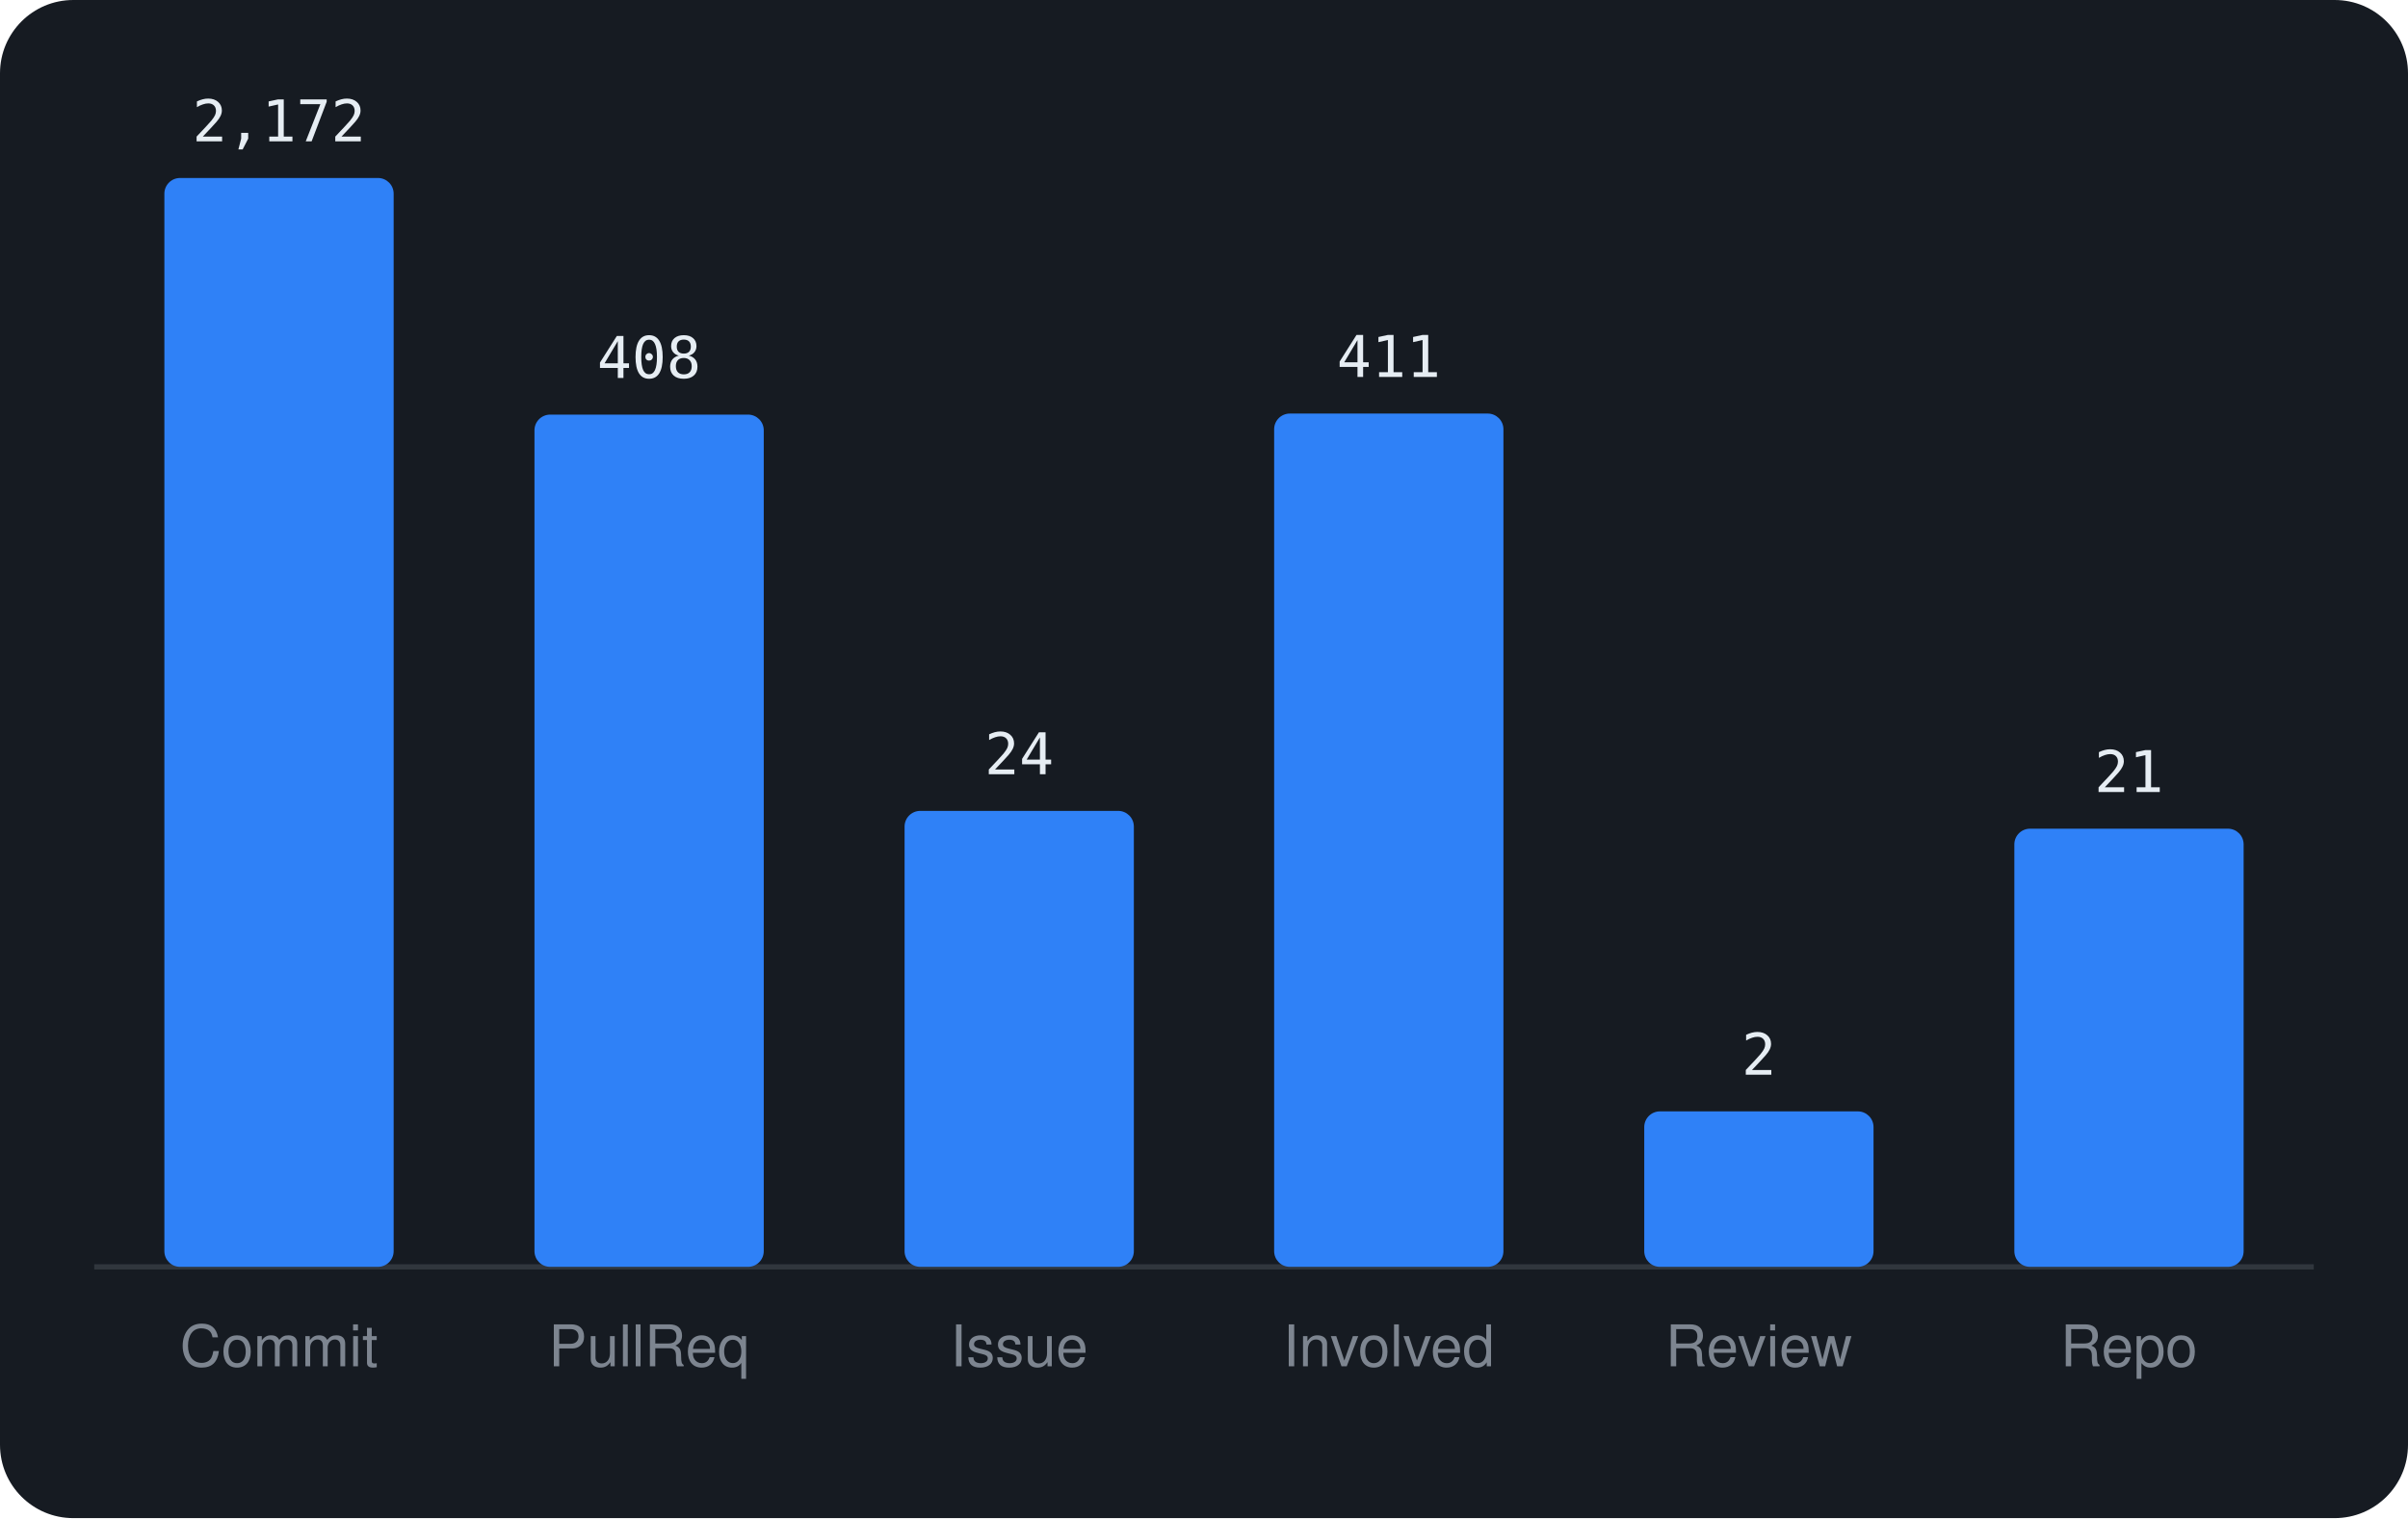
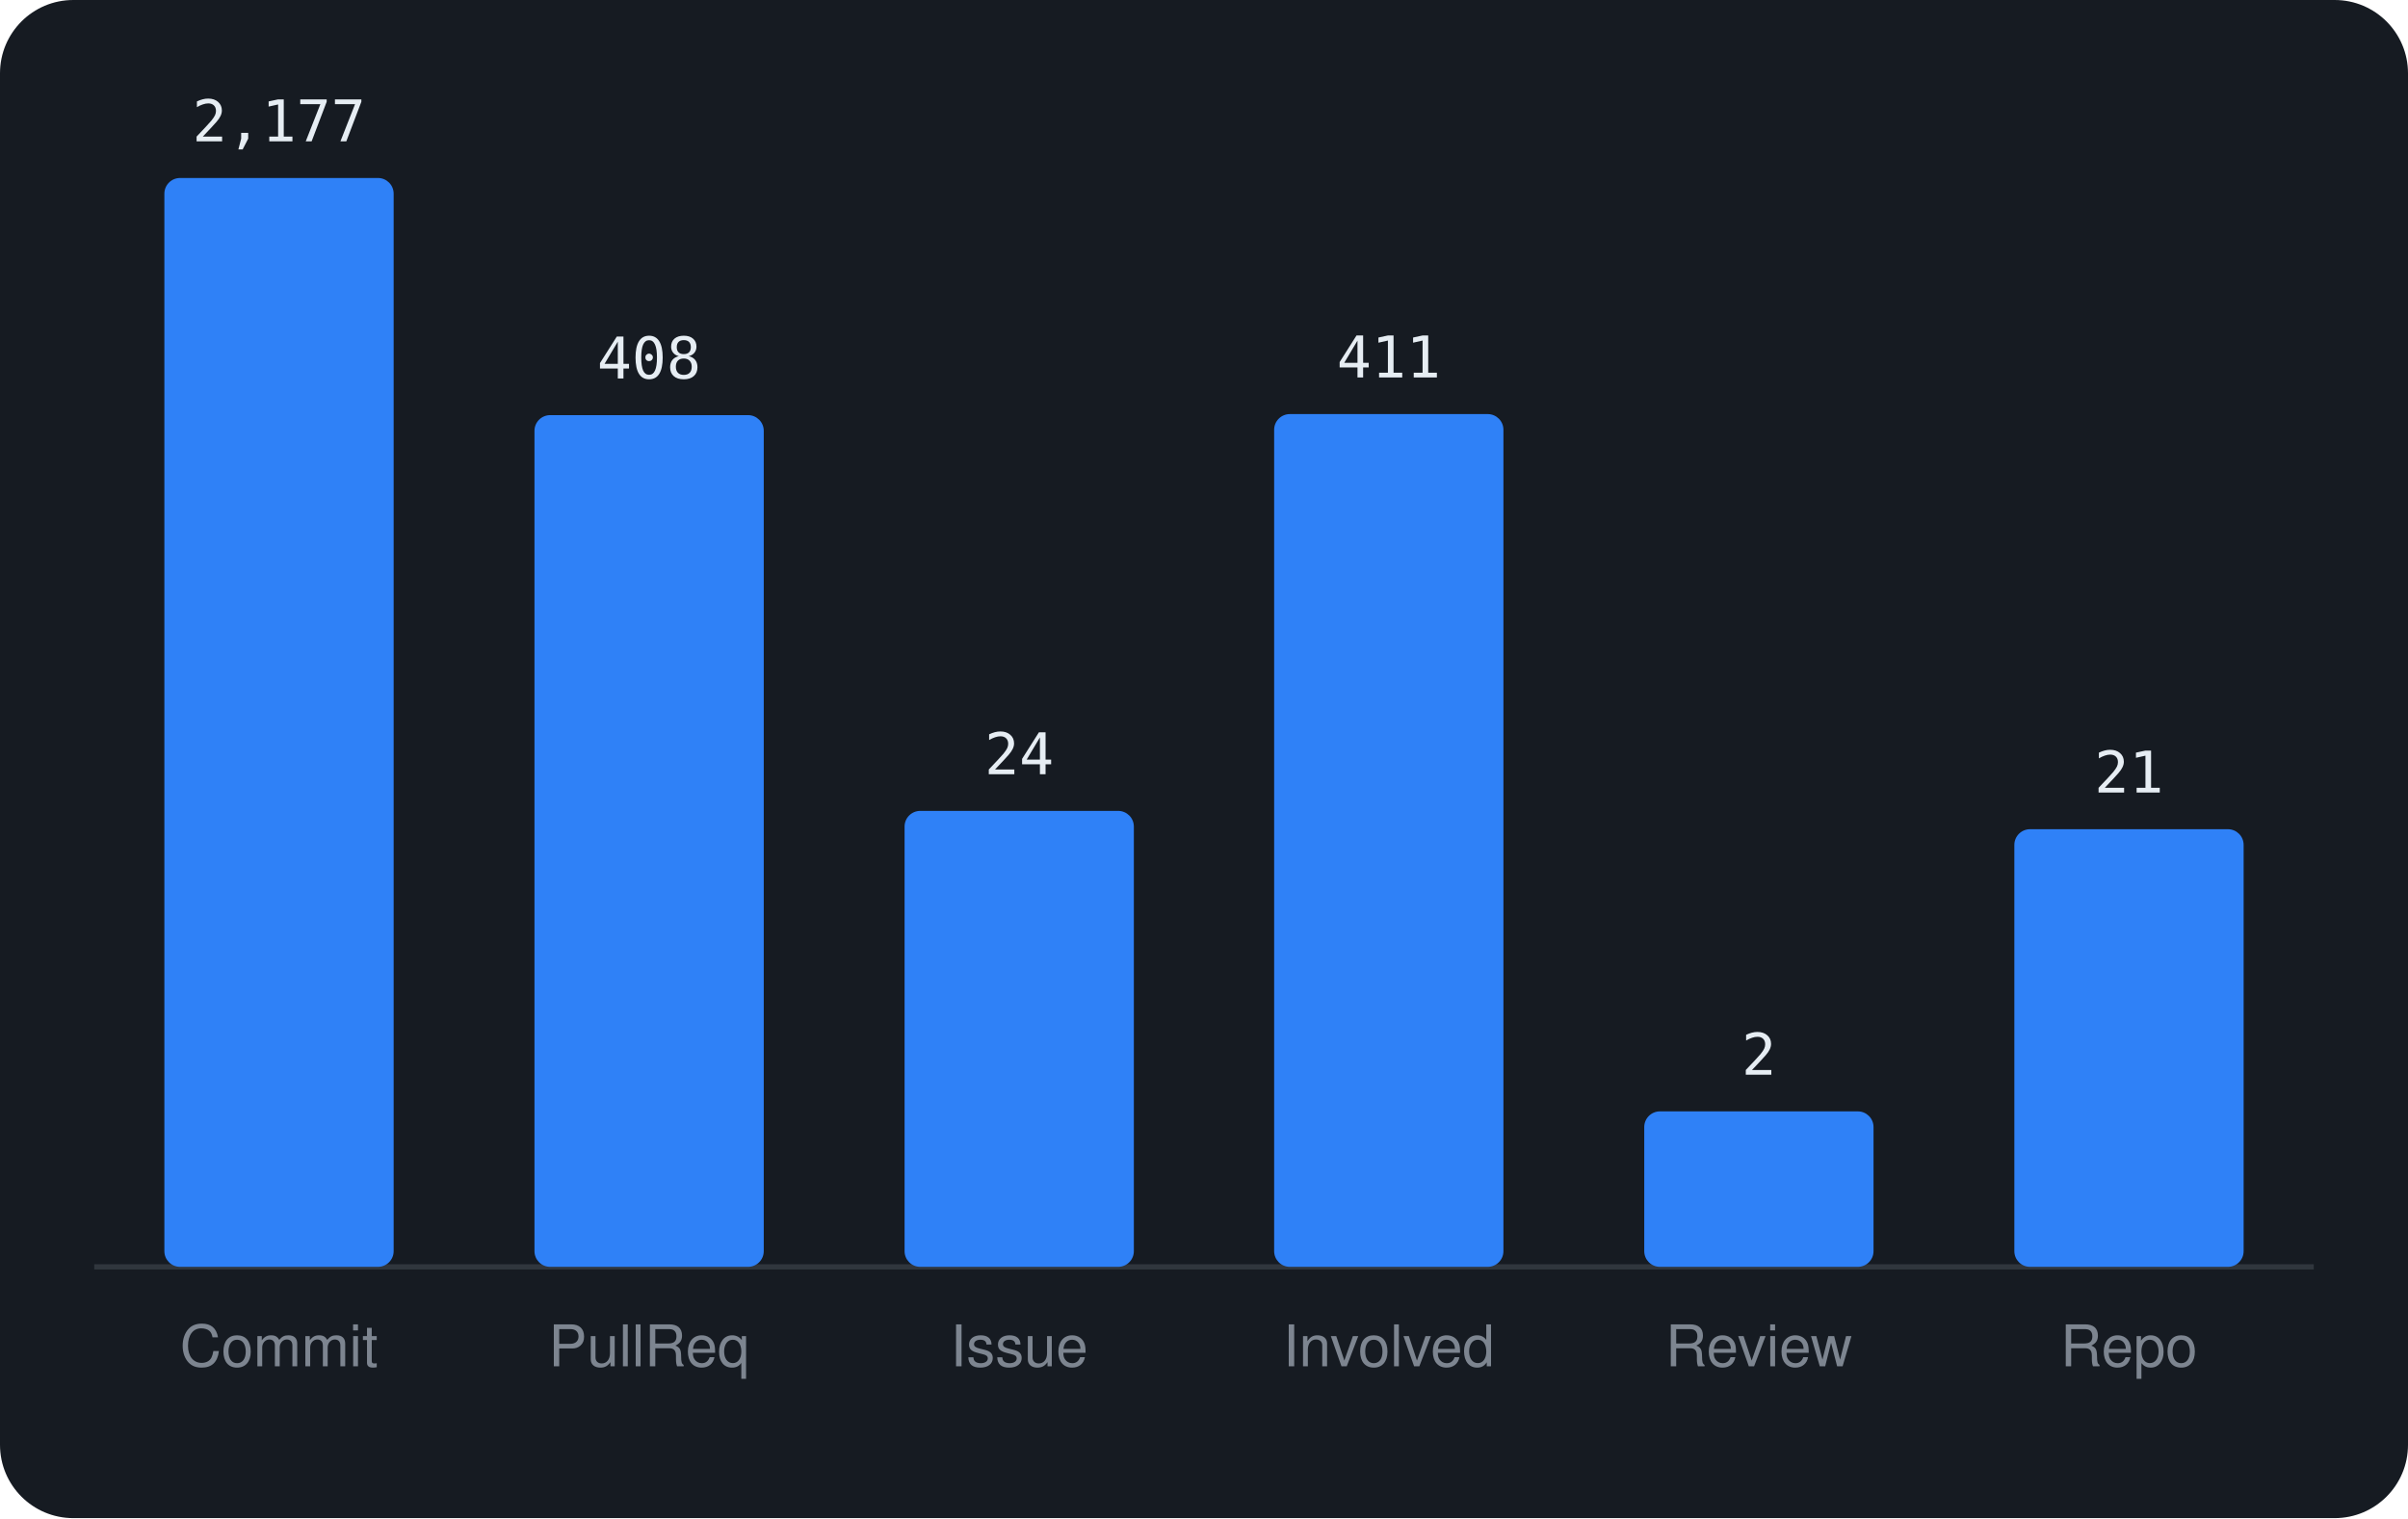
<svg xmlns="http://www.w3.org/2000/svg" viewBox="0 0 460 290" width="460" height="290" font-family="-apple-system,BlinkMacSystemFont,'Segoe UI',Helvetica,Arial,sans-serif">
  <rect width="460" height="290" rx="14" fill="#161b22" />
  <line x1="18" y1="242" x2="442" y2="242" stroke="#30363d" />
  <rect x="31.4" y="34.0" width="43.8" height="208.0" rx="3" fill="#2f81f7" />
-   <text x="53.3" y="27.0" text-anchor="middle" font-size="11" font-family="monospace" fill="#e6edf3">2,172</text>
+   <text x="53.3" y="27.0" text-anchor="middle" font-size="11" font-family="monospace" fill="#e6edf3">2,177</text>
  <text x="53.3" y="261" text-anchor="middle" font-size="11" fill="#7d8590">Commit</text>
-   <rect x="102.1" y="79.2" width="43.8" height="162.8" rx="3" fill="#2f81f7" />
-   <text x="124.0" y="72.2" text-anchor="middle" font-size="11" font-family="monospace" fill="#e6edf3">408</text>
+   <rect x="102.1" y="79.3" width="43.8" height="162.7" rx="3" fill="#2f81f7" />
+   <text x="124.0" y="72.3" text-anchor="middle" font-size="11" font-family="monospace" fill="#e6edf3">408</text>
  <text x="124.0" y="261" text-anchor="middle" font-size="11" fill="#7d8590">PullReq</text>
  <rect x="172.8" y="154.9" width="43.8" height="87.1" rx="3" fill="#2f81f7" />
  <text x="194.7" y="147.9" text-anchor="middle" font-size="11" font-family="monospace" fill="#e6edf3">24</text>
  <text x="194.7" y="261" text-anchor="middle" font-size="11" fill="#7d8590">Issue</text>
-   <rect x="243.4" y="79.0" width="43.8" height="163.0" rx="3" fill="#2f81f7" />
-   <text x="265.3" y="72.0" text-anchor="middle" font-size="11" font-family="monospace" fill="#e6edf3">411</text>
+   <rect x="243.4" y="79.1" width="43.8" height="162.9" rx="3" fill="#2f81f7" />
+   <text x="265.3" y="72.1" text-anchor="middle" font-size="11" font-family="monospace" fill="#e6edf3">411</text>
  <text x="265.3" y="261" text-anchor="middle" font-size="11" fill="#7d8590">Involved</text>
  <rect x="314.1" y="212.3" width="43.8" height="29.7" rx="3" fill="#2f81f7" />
  <text x="336.0" y="205.3" text-anchor="middle" font-size="11" font-family="monospace" fill="#e6edf3">2</text>
  <text x="336.0" y="261" text-anchor="middle" font-size="11" fill="#7d8590">Review</text>
-   <rect x="384.8" y="158.3" width="43.8" height="83.7" rx="3" fill="#2f81f7" />
-   <text x="406.7" y="151.3" text-anchor="middle" font-size="11" font-family="monospace" fill="#e6edf3">21</text>
+   <rect x="384.8" y="158.4" width="43.8" height="83.6" rx="3" fill="#2f81f7" />
+   <text x="406.7" y="151.4" text-anchor="middle" font-size="11" font-family="monospace" fill="#e6edf3">21</text>
  <text x="406.7" y="261" text-anchor="middle" font-size="11" fill="#7d8590">Repo</text>
</svg>
